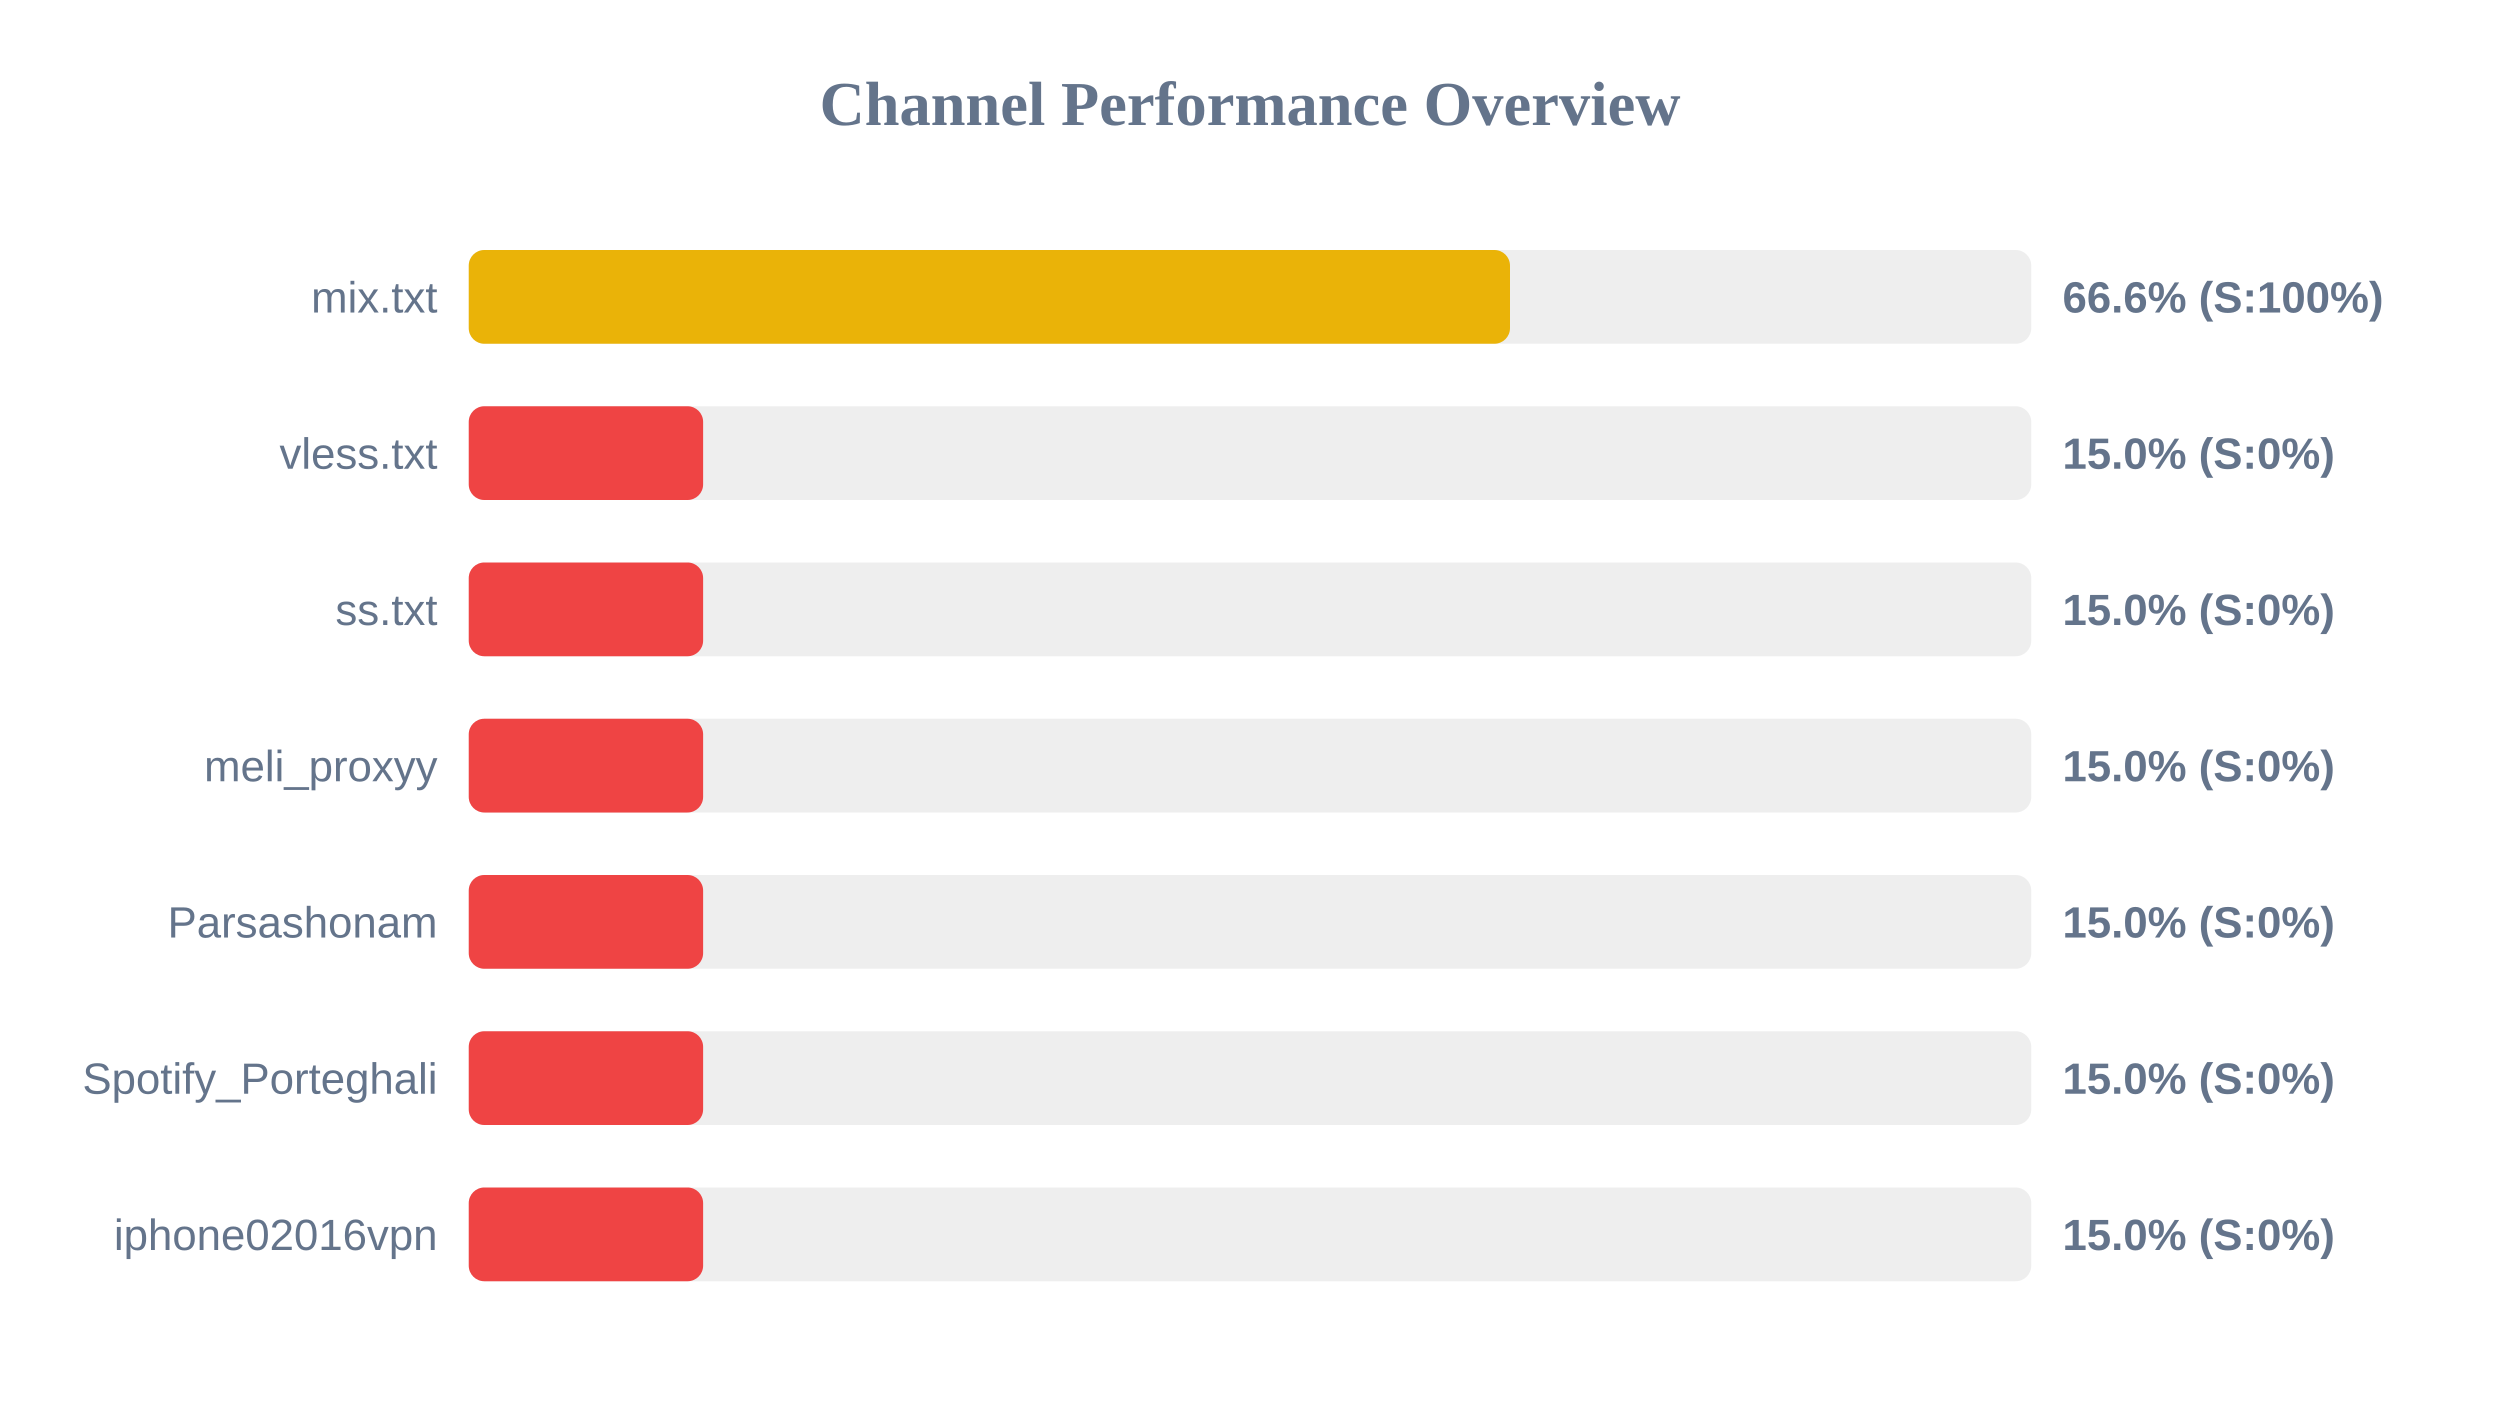
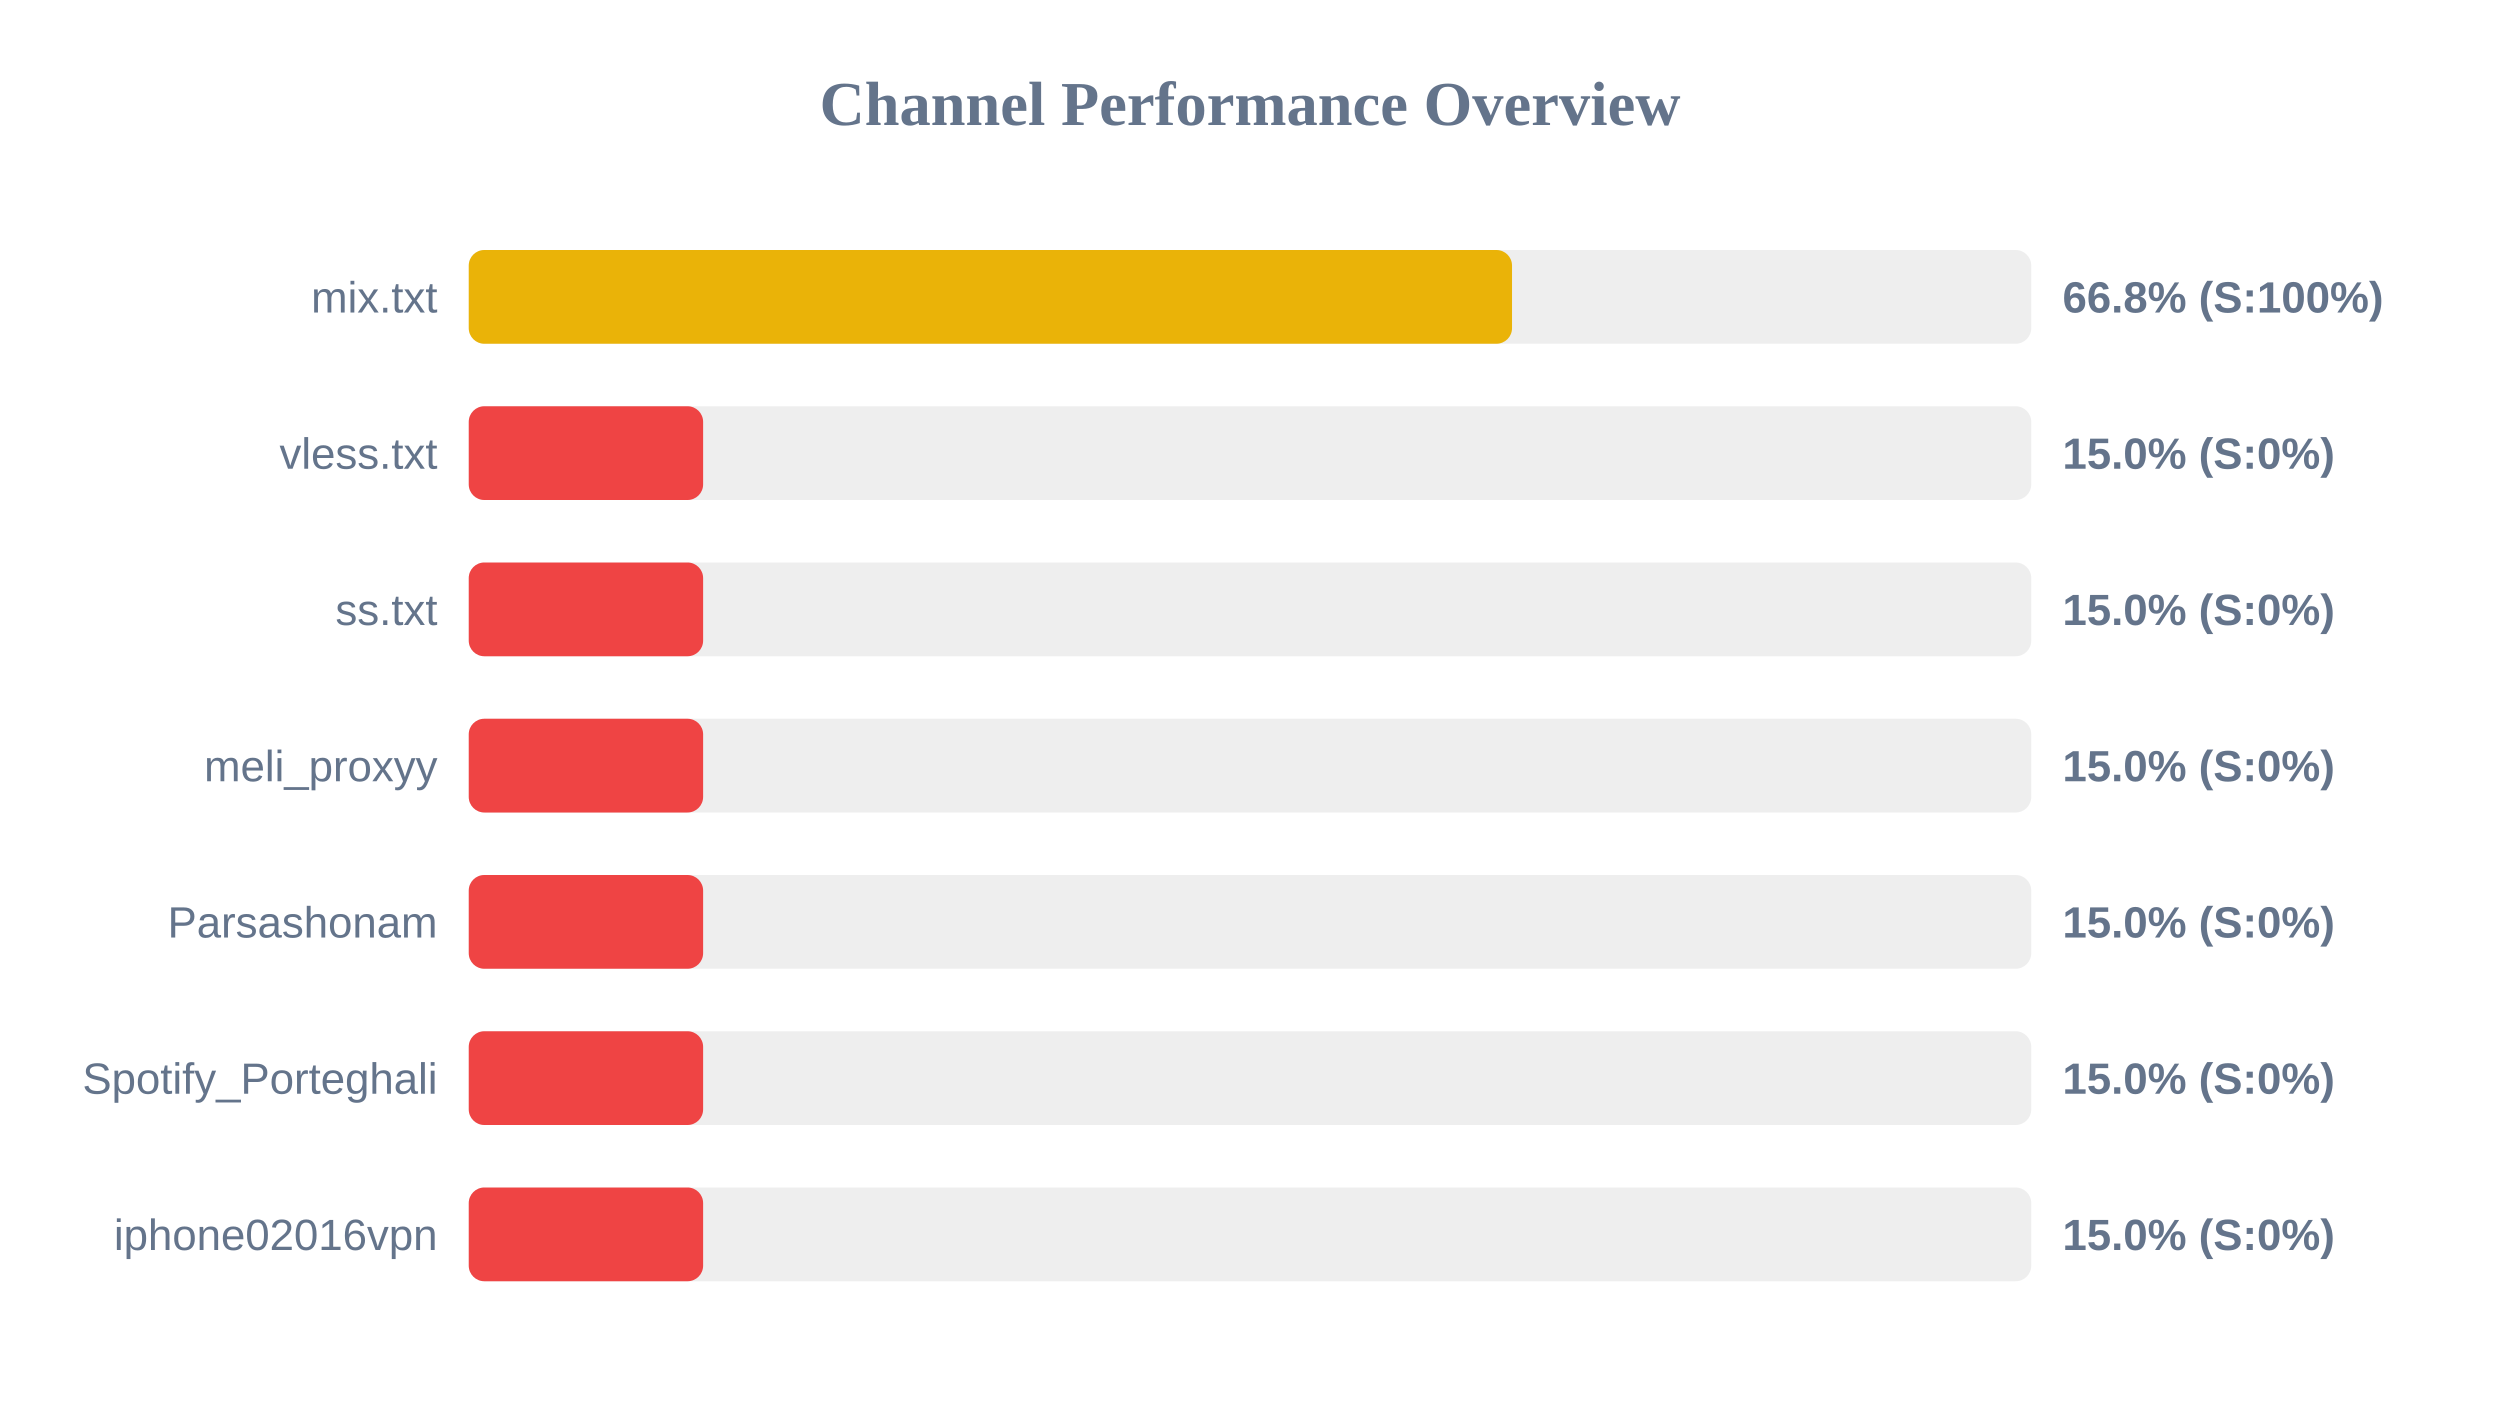
<svg xmlns="http://www.w3.org/2000/svg" width="800" height="450" version="1.1">
  <style>
        .row { font: 14px Arial; fill: #64748b; }
        .score { font: bold 14px Arial; fill: #64748b; }
    </style>
  <text x="400" y="40" text-anchor="middle" font-size="20px" font-weight="bold" fill="#64748b">Channel Performance Overview</text>
  <rect x="150" y="80" width="500" height="30" fill="#eee" rx="5" />
-   <rect x="150" y="80" width="333.2" height="30" fill="#eab308" rx="5" />
+   <rect x="150" y="80" width="333.85" height="30" fill="#eab308" rx="5" />
  <text x="140" y="100" text-anchor="end" class="row">mix.txt</text>
-   <text x="660" y="100" text-anchor="start" class="score">66.6% (S:100%)</text>
+   <text x="660" y="100" text-anchor="start" class="score">66.8% (S:100%)</text>
  <rect x="150" y="130" width="500" height="30" fill="#eee" rx="5" />
  <rect x="150" y="130" width="75.0" height="30" fill="#ef4444" rx="5" />
  <text x="140" y="150" text-anchor="end" class="row">vless.txt</text>
  <text x="660" y="150" text-anchor="start" class="score">15.0% (S:0%)</text>
  <rect x="150" y="180" width="500" height="30" fill="#eee" rx="5" />
  <rect x="150" y="180" width="75.0" height="30" fill="#ef4444" rx="5" />
  <text x="140" y="200" text-anchor="end" class="row">ss.txt</text>
  <text x="660" y="200" text-anchor="start" class="score">15.0% (S:0%)</text>
  <rect x="150" y="230" width="500" height="30" fill="#eee" rx="5" />
  <rect x="150" y="230" width="75.0" height="30" fill="#ef4444" rx="5" />
  <text x="140" y="250" text-anchor="end" class="row">meli_proxyy</text>
  <text x="660" y="250" text-anchor="start" class="score">15.0% (S:0%)</text>
  <rect x="150" y="280" width="500" height="30" fill="#eee" rx="5" />
  <rect x="150" y="280" width="75.0" height="30" fill="#ef4444" rx="5" />
  <text x="140" y="300" text-anchor="end" class="row">Parsashonam</text>
  <text x="660" y="300" text-anchor="start" class="score">15.0% (S:0%)</text>
  <rect x="150" y="330" width="500" height="30" fill="#eee" rx="5" />
  <rect x="150" y="330" width="75.0" height="30" fill="#ef4444" rx="5" />
  <text x="140" y="350" text-anchor="end" class="row">Spotify_Porteghali</text>
  <text x="660" y="350" text-anchor="start" class="score">15.0% (S:0%)</text>
  <rect x="150" y="380" width="500" height="30" fill="#eee" rx="5" />
  <rect x="150" y="380" width="75.0" height="30" fill="#ef4444" rx="5" />
  <text x="140" y="400" text-anchor="end" class="row">iphone02016vpn</text>
  <text x="660" y="400" text-anchor="start" class="score">15.0% (S:0%)</text>
</svg>
